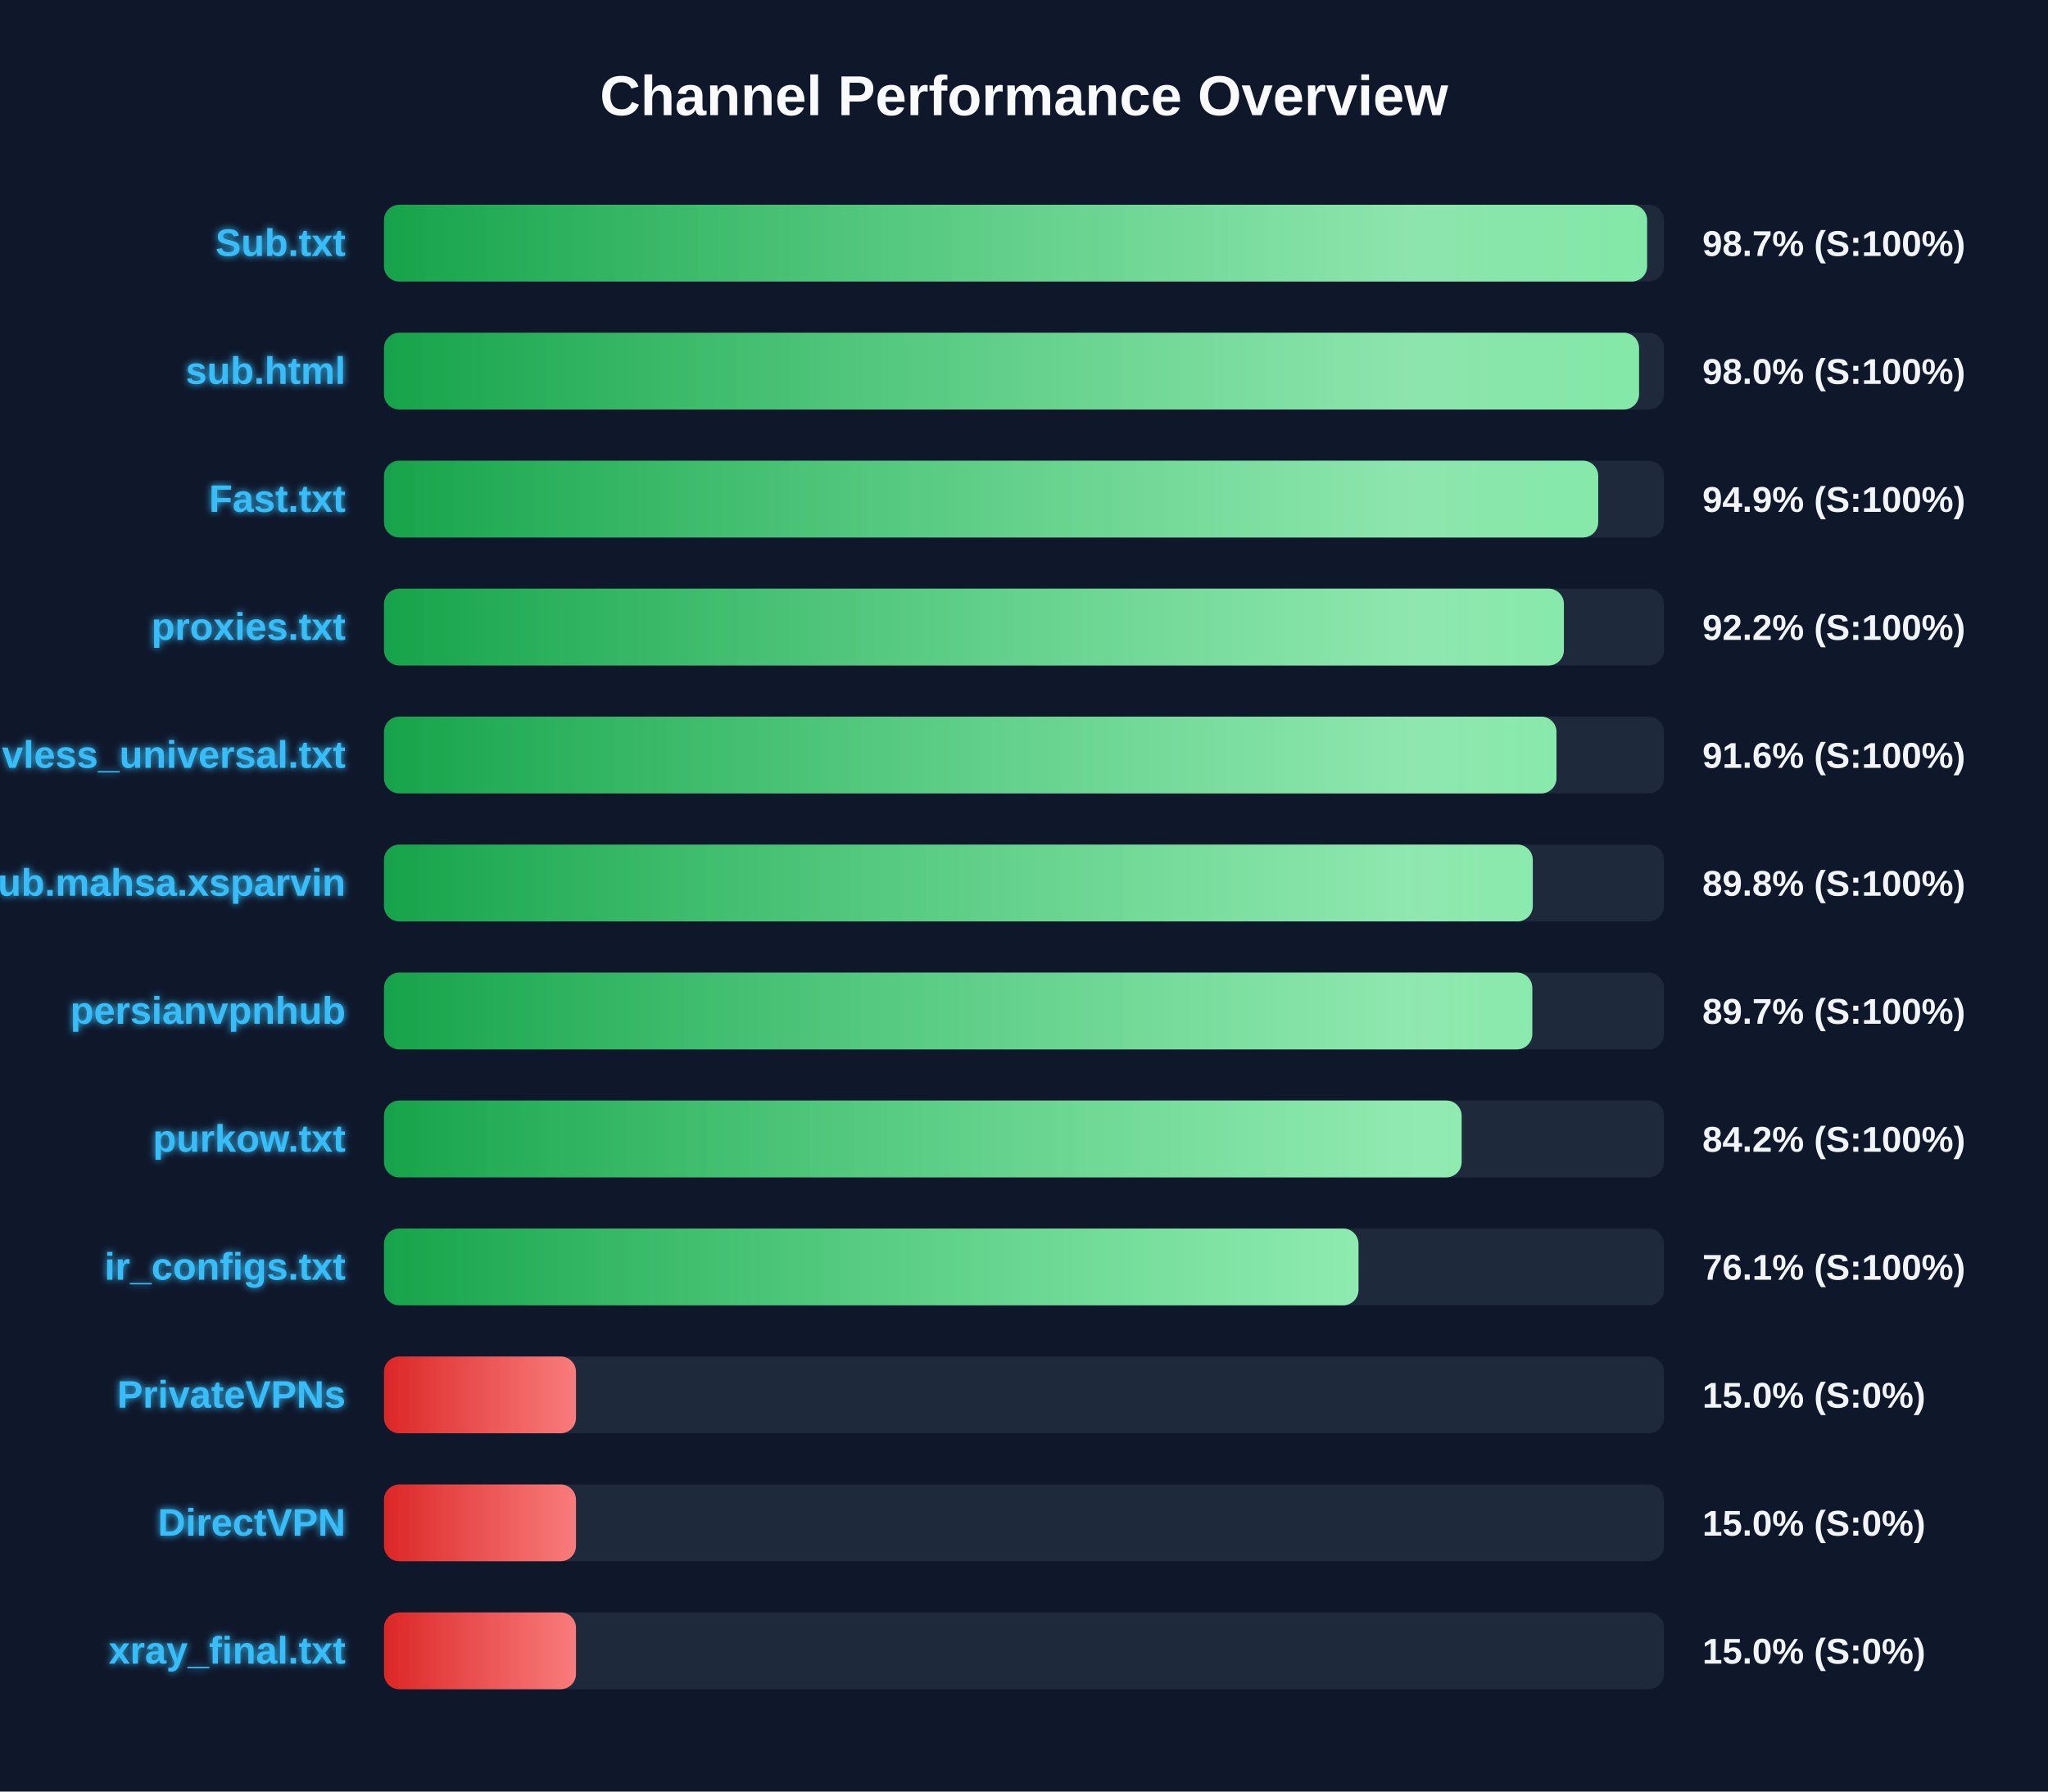
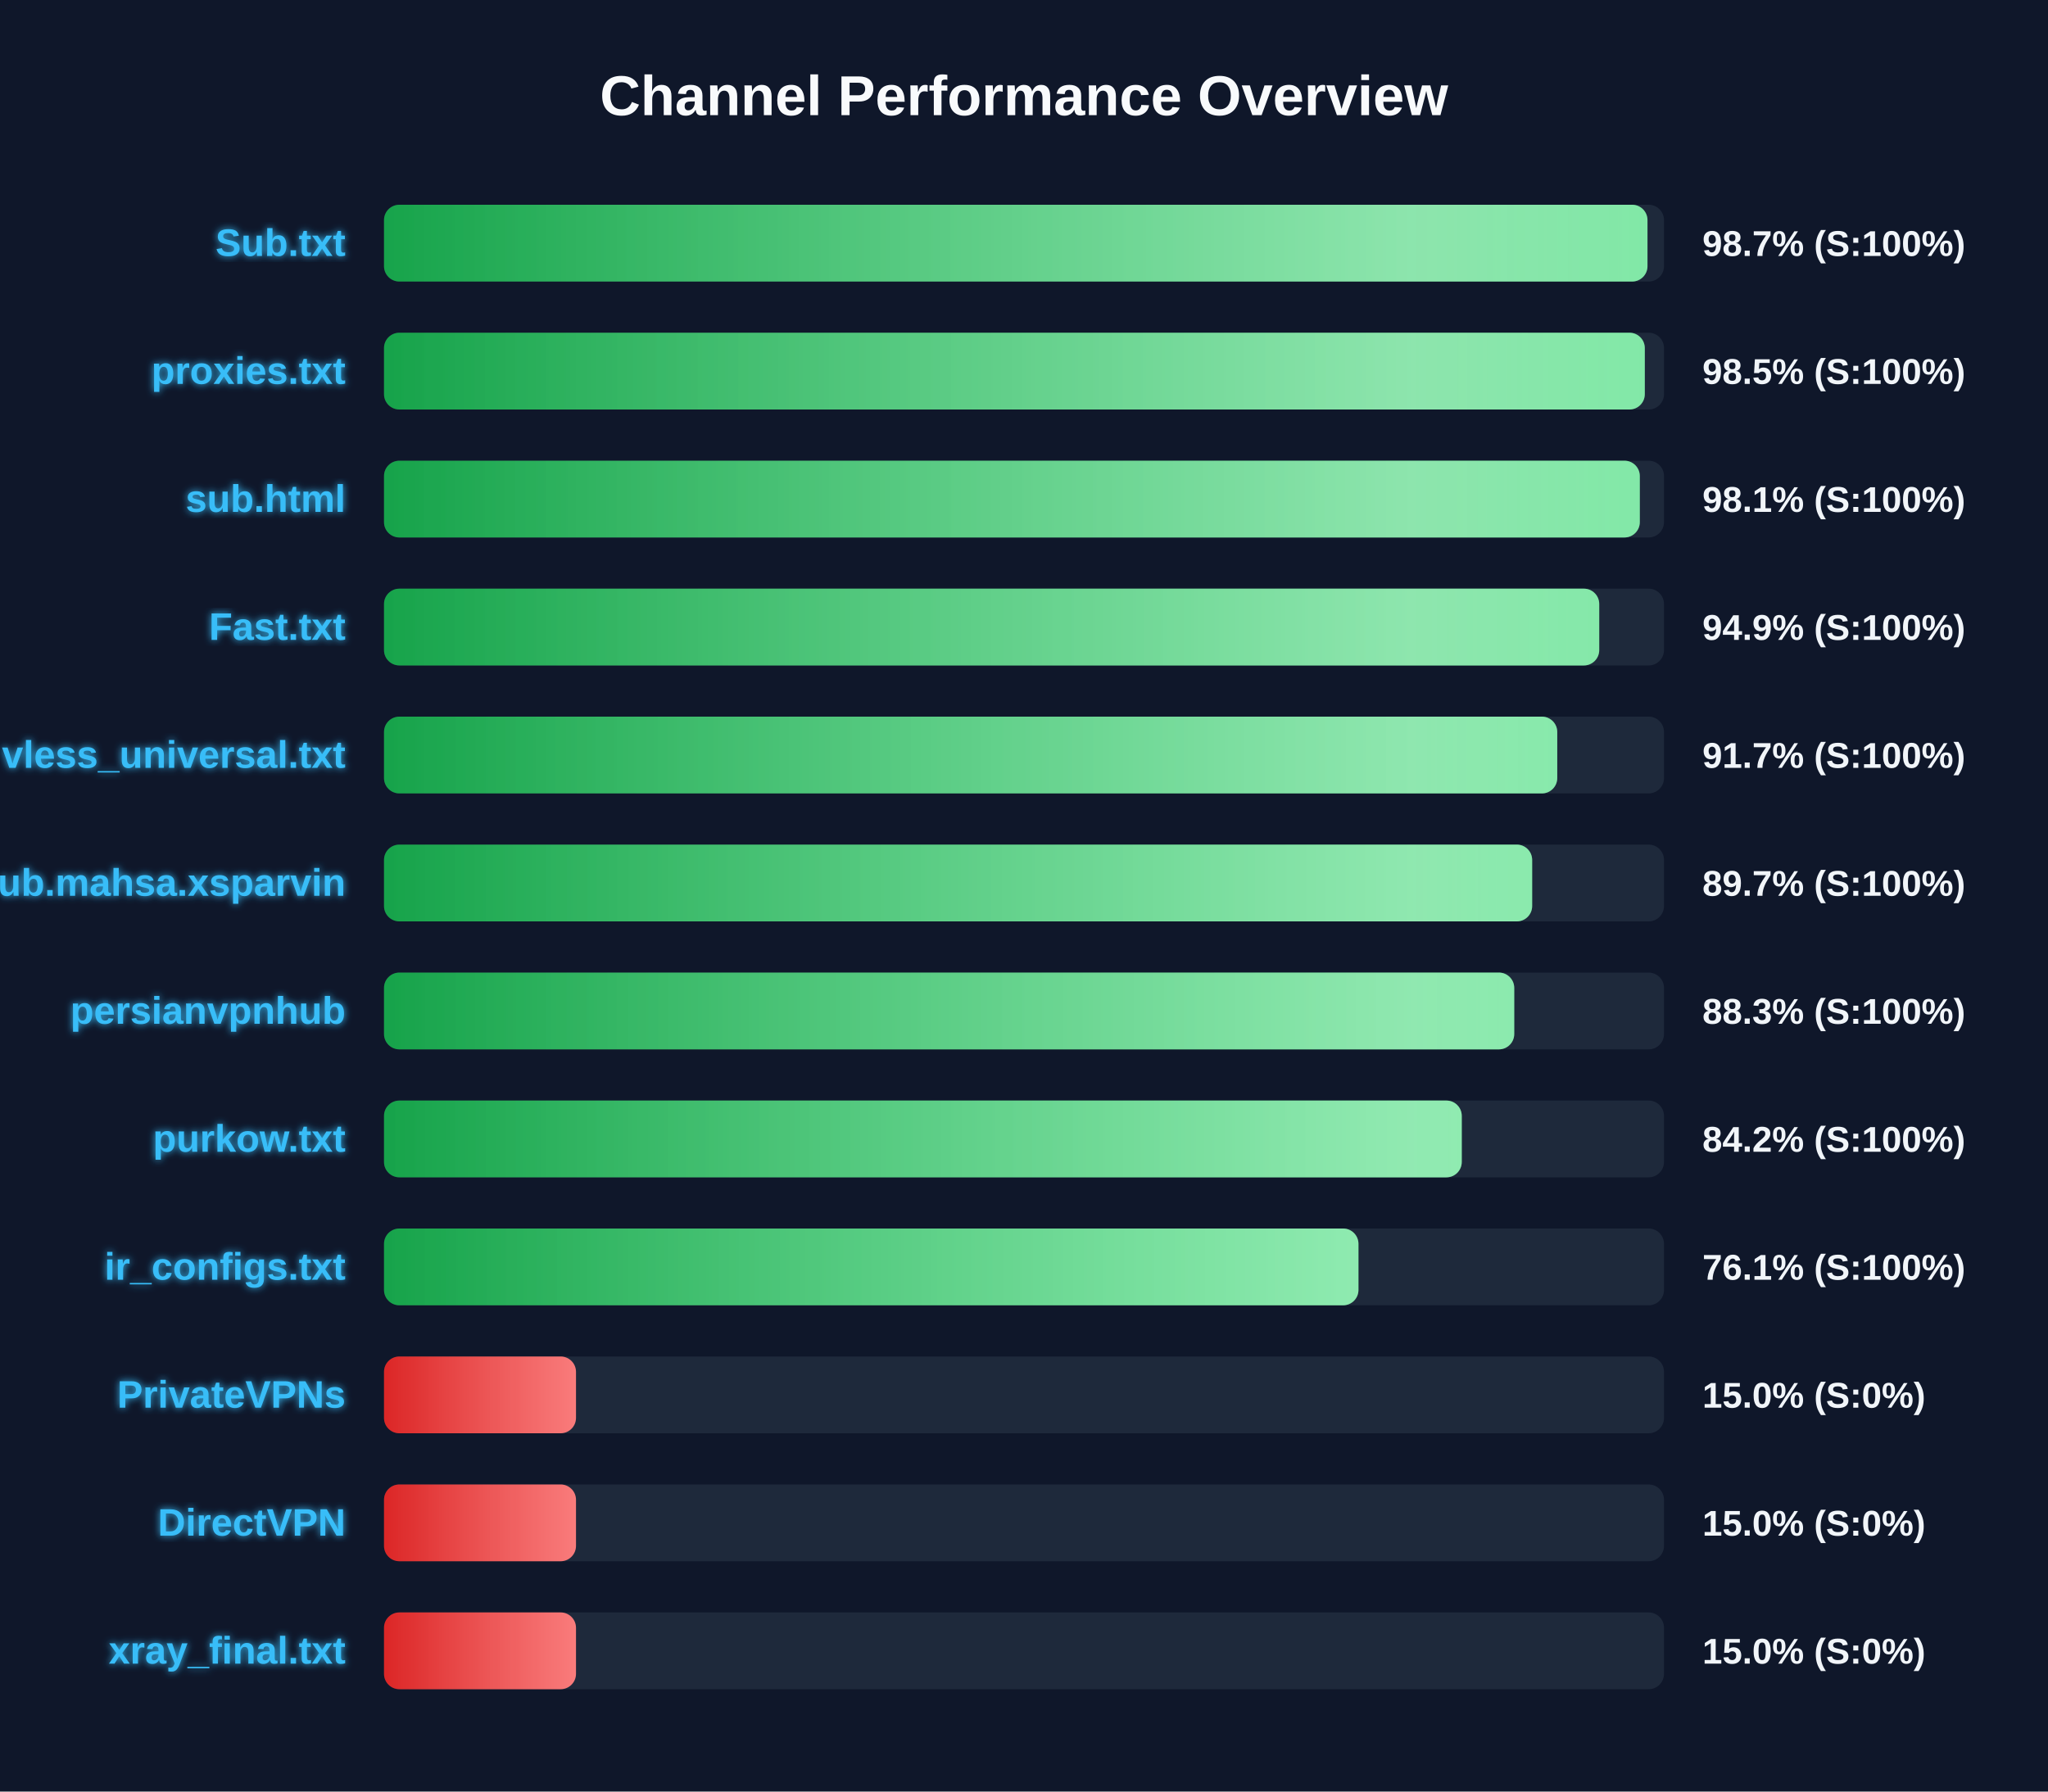
<svg xmlns="http://www.w3.org/2000/svg" width="800" height="700" version="1.1">
  <defs>
    <linearGradient id="grad-green" x1="0%" y1="0%" x2="100%" y2="0%">
      <stop offset="0%" stop-color="#16a34a" />
      <stop offset="100%" stop-color="#4ade80" />
    </linearGradient>
    <linearGradient id="grad-yellow" x1="0%" y1="0%" x2="100%" y2="0%">
      <stop offset="0%" stop-color="#ca8a04" />
      <stop offset="100%" stop-color="#fde047" />
    </linearGradient>
    <linearGradient id="grad-red" x1="0%" y1="0%" x2="100%" y2="0%">
      <stop offset="0%" stop-color="#dc2626" />
      <stop offset="100%" stop-color="#f87171" />
    </linearGradient>
    <linearGradient id="shimmer" x1="0%" y1="0%" x2="100%" y2="0%">
      <stop offset="0%" stop-color="rgba(255,255,255,0)" />
      <stop offset="50%" stop-color="rgba(255,255,255,0.4)" />
      <stop offset="100%" stop-color="rgba(255,255,255,0)" />
    </linearGradient>
    <filter id="glow" x="-20%" y="-20%" width="140%" height="140%">
      <feGaussianBlur stdDeviation="1.5" result="blur" />
      <feComposite in="SourceGraphic" in2="blur" operator="over" />
    </filter>
  </defs>
  <style>
        .bg-rect { fill: #0f172a; }
        .title { font: bold 22px 'Segoe UI', Arial, sans-serif; fill: #f8fafc; }
        .row { font: bold 15px 'Segoe UI', Arial, sans-serif; fill: #38bdf8; filter: url(#glow); }
        .score { font: bold 14px 'Segoe UI', Arial, sans-serif; fill: #f1f5f9; }
        @keyframes shimmer-anim {
            0% { transform: translateX(-100%); }
            100% { transform: translateX(200%); }
        }
        .shimmer-rect {
            animation: shimmer-anim 2.5s infinite linear;
        }
    </style>
  <rect width="100%" height="100%" class="bg-rect" />
  <text x="400" y="45" text-anchor="middle" class="title">Channel Performance Overview</text>
  <rect x="150" y="80" width="500" height="30" fill="#1e293b" rx="6" />
  <clipPath id="clip-0">
-     <rect x="150" y="80" width="493.4" height="30" rx="6" />
+     <rect x="150" y="80" width="493.55" height="30" rx="6" />
  </clipPath>
-   <rect x="150" y="80" width="493.4" height="30" fill="url(#grad-green)" rx="6" />
+   <rect x="150" y="80" width="493.55" height="30" fill="url(#grad-green)" rx="6" />
  <g clip-path="url(#clip-0)">
    <rect x="150" y="80" width="100%" height="30" fill="url(#shimmer)" class="shimmer-rect" />
  </g>
  <text x="135" y="100" text-anchor="end" class="row">Sub.txt</text>
  <text x="665" y="100" text-anchor="start" class="score">98.7% (S:100%)</text>
  <rect x="150" y="130" width="500" height="30" fill="#1e293b" rx="6" />
  <clipPath id="clip-1">
-     <rect x="150" y="130" width="490.25" height="30" rx="6" />
+     <rect x="150" y="130" width="492.5" height="30" rx="6" />
  </clipPath>
-   <rect x="150" y="130" width="490.25" height="30" fill="url(#grad-green)" rx="6" />
+   <rect x="150" y="130" width="492.5" height="30" fill="url(#grad-green)" rx="6" />
  <g clip-path="url(#clip-1)">
    <rect x="150" y="130" width="100%" height="30" fill="url(#shimmer)" class="shimmer-rect" />
  </g>
-   <text x="135" y="150" text-anchor="end" class="row">sub.html</text>
-   <text x="665" y="150" text-anchor="start" class="score">98.0% (S:100%)</text>
+   <text x="135" y="150" text-anchor="end" class="row">proxies.txt</text>
+   <text x="665" y="150" text-anchor="start" class="score">98.5% (S:100%)</text>
  <rect x="150" y="180" width="500" height="30" fill="#1e293b" rx="6" />
  <clipPath id="clip-2">
-     <rect x="150" y="180" width="474.3" height="30" rx="6" />
+     <rect x="150" y="180" width="490.55" height="30" rx="6" />
  </clipPath>
-   <rect x="150" y="180" width="474.3" height="30" fill="url(#grad-green)" rx="6" />
+   <rect x="150" y="180" width="490.55" height="30" fill="url(#grad-green)" rx="6" />
  <g clip-path="url(#clip-2)">
    <rect x="150" y="180" width="100%" height="30" fill="url(#shimmer)" class="shimmer-rect" />
  </g>
-   <text x="135" y="200" text-anchor="end" class="row">Fast.txt</text>
-   <text x="665" y="200" text-anchor="start" class="score">94.9% (S:100%)</text>
+   <text x="135" y="200" text-anchor="end" class="row">sub.html</text>
+   <text x="665" y="200" text-anchor="start" class="score">98.1% (S:100%)</text>
  <rect x="150" y="230" width="500" height="30" fill="#1e293b" rx="6" />
  <clipPath id="clip-3">
-     <rect x="150" y="230" width="460.9" height="30" rx="6" />
+     <rect x="150" y="230" width="474.7" height="30" rx="6" />
  </clipPath>
-   <rect x="150" y="230" width="460.9" height="30" fill="url(#grad-green)" rx="6" />
+   <rect x="150" y="230" width="474.7" height="30" fill="url(#grad-green)" rx="6" />
  <g clip-path="url(#clip-3)">
    <rect x="150" y="230" width="100%" height="30" fill="url(#shimmer)" class="shimmer-rect" />
  </g>
-   <text x="135" y="250" text-anchor="end" class="row">proxies.txt</text>
-   <text x="665" y="250" text-anchor="start" class="score">92.2% (S:100%)</text>
+   <text x="135" y="250" text-anchor="end" class="row">Fast.txt</text>
+   <text x="665" y="250" text-anchor="start" class="score">94.9% (S:100%)</text>
  <rect x="150" y="280" width="500" height="30" fill="#1e293b" rx="6" />
  <clipPath id="clip-4">
-     <rect x="150" y="280" width="458.0" height="30" rx="6" />
+     <rect x="150" y="280" width="458.3" height="30" rx="6" />
  </clipPath>
-   <rect x="150" y="280" width="458.0" height="30" fill="url(#grad-green)" rx="6" />
+   <rect x="150" y="280" width="458.3" height="30" fill="url(#grad-green)" rx="6" />
  <g clip-path="url(#clip-4)">
    <rect x="150" y="280" width="100%" height="30" fill="url(#shimmer)" class="shimmer-rect" />
  </g>
  <text x="135" y="300" text-anchor="end" class="row">vless_universal.txt</text>
-   <text x="665" y="300" text-anchor="start" class="score">91.6% (S:100%)</text>
+   <text x="665" y="300" text-anchor="start" class="score">91.7% (S:100%)</text>
  <rect x="150" y="330" width="500" height="30" fill="#1e293b" rx="6" />
  <clipPath id="clip-5">
-     <rect x="150" y="330" width="448.75" height="30" rx="6" />
+     <rect x="150" y="330" width="448.5" height="30" rx="6" />
  </clipPath>
-   <rect x="150" y="330" width="448.75" height="30" fill="url(#grad-green)" rx="6" />
+   <rect x="150" y="330" width="448.5" height="30" fill="url(#grad-green)" rx="6" />
  <g clip-path="url(#clip-5)">
    <rect x="150" y="330" width="100%" height="30" fill="url(#shimmer)" class="shimmer-rect" />
  </g>
  <text x="135" y="350" text-anchor="end" class="row">Sub.mahsa.xsparvin</text>
-   <text x="665" y="350" text-anchor="start" class="score">89.8% (S:100%)</text>
+   <text x="665" y="350" text-anchor="start" class="score">89.7% (S:100%)</text>
  <rect x="150" y="380" width="500" height="30" fill="#1e293b" rx="6" />
  <clipPath id="clip-6">
-     <rect x="150" y="380" width="448.55" height="30" rx="6" />
+     <rect x="150" y="380" width="441.5" height="30" rx="6" />
  </clipPath>
-   <rect x="150" y="380" width="448.55" height="30" fill="url(#grad-green)" rx="6" />
+   <rect x="150" y="380" width="441.5" height="30" fill="url(#grad-green)" rx="6" />
  <g clip-path="url(#clip-6)">
    <rect x="150" y="380" width="100%" height="30" fill="url(#shimmer)" class="shimmer-rect" />
  </g>
  <text x="135" y="400" text-anchor="end" class="row">persianvpnhub</text>
-   <text x="665" y="400" text-anchor="start" class="score">89.7% (S:100%)</text>
+   <text x="665" y="400" text-anchor="start" class="score">88.3% (S:100%)</text>
  <rect x="150" y="430" width="500" height="30" fill="#1e293b" rx="6" />
  <clipPath id="clip-7">
-     <rect x="150" y="430" width="420.95" height="30" rx="6" />
+     <rect x="150" y="430" width="421.0" height="30" rx="6" />
  </clipPath>
-   <rect x="150" y="430" width="420.95" height="30" fill="url(#grad-green)" rx="6" />
+   <rect x="150" y="430" width="421.0" height="30" fill="url(#grad-green)" rx="6" />
  <g clip-path="url(#clip-7)">
    <rect x="150" y="430" width="100%" height="30" fill="url(#shimmer)" class="shimmer-rect" />
  </g>
  <text x="135" y="450" text-anchor="end" class="row">purkow.txt</text>
  <text x="665" y="450" text-anchor="start" class="score">84.2% (S:100%)</text>
  <rect x="150" y="480" width="500" height="30" fill="#1e293b" rx="6" />
  <clipPath id="clip-8">
    <rect x="150" y="480" width="380.65" height="30" rx="6" />
  </clipPath>
  <rect x="150" y="480" width="380.65" height="30" fill="url(#grad-green)" rx="6" />
  <g clip-path="url(#clip-8)">
    <rect x="150" y="480" width="100%" height="30" fill="url(#shimmer)" class="shimmer-rect" />
  </g>
  <text x="135" y="500" text-anchor="end" class="row">ir_configs.txt</text>
  <text x="665" y="500" text-anchor="start" class="score">76.1% (S:100%)</text>
  <rect x="150" y="530" width="500" height="30" fill="#1e293b" rx="6" />
  <clipPath id="clip-9">
    <rect x="150" y="530" width="75.0" height="30" rx="6" />
  </clipPath>
  <rect x="150" y="530" width="75.0" height="30" fill="url(#grad-red)" rx="6" />
  <g clip-path="url(#clip-9)">
    <rect x="150" y="530" width="100%" height="30" fill="url(#shimmer)" class="shimmer-rect" />
  </g>
  <text x="135" y="550" text-anchor="end" class="row">PrivateVPNs</text>
  <text x="665" y="550" text-anchor="start" class="score">15.0% (S:0%)</text>
  <rect x="150" y="580" width="500" height="30" fill="#1e293b" rx="6" />
  <clipPath id="clip-10">
    <rect x="150" y="580" width="75.0" height="30" rx="6" />
  </clipPath>
  <rect x="150" y="580" width="75.0" height="30" fill="url(#grad-red)" rx="6" />
  <g clip-path="url(#clip-10)">
    <rect x="150" y="580" width="100%" height="30" fill="url(#shimmer)" class="shimmer-rect" />
  </g>
  <text x="135" y="600" text-anchor="end" class="row">DirectVPN</text>
  <text x="665" y="600" text-anchor="start" class="score">15.0% (S:0%)</text>
  <rect x="150" y="630" width="500" height="30" fill="#1e293b" rx="6" />
  <clipPath id="clip-11">
    <rect x="150" y="630" width="75.0" height="30" rx="6" />
  </clipPath>
  <rect x="150" y="630" width="75.0" height="30" fill="url(#grad-red)" rx="6" />
  <g clip-path="url(#clip-11)">
    <rect x="150" y="630" width="100%" height="30" fill="url(#shimmer)" class="shimmer-rect" />
  </g>
  <text x="135" y="650" text-anchor="end" class="row">xray_final.txt</text>
  <text x="665" y="650" text-anchor="start" class="score">15.0% (S:0%)</text>
</svg>
